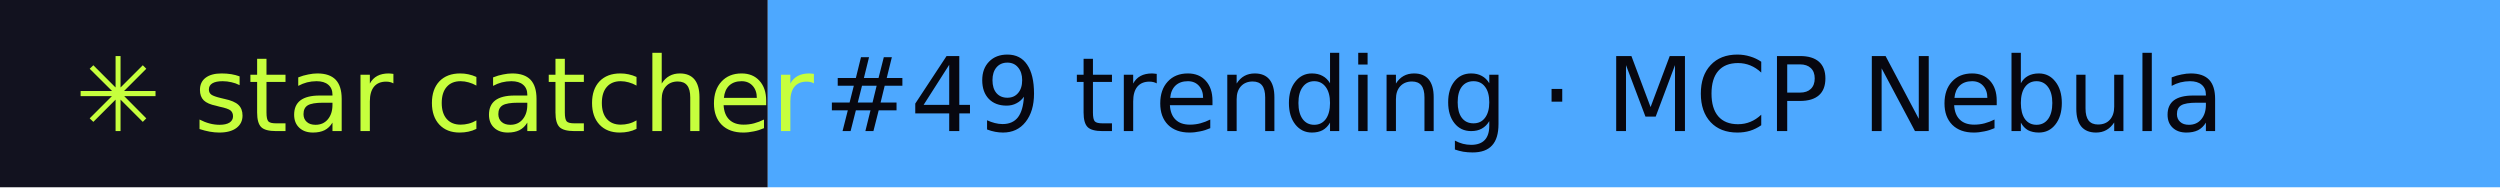
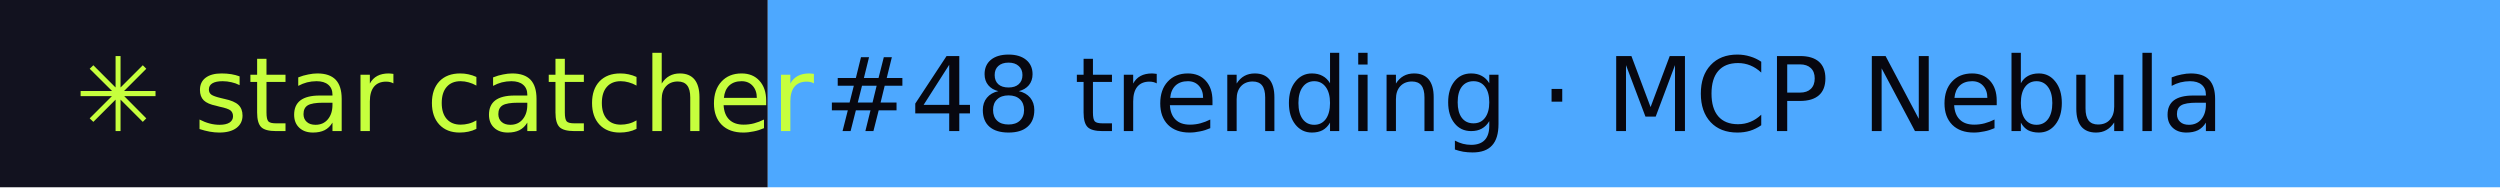
- <svg xmlns="http://www.w3.org/2000/svg" width="267" height="20" role="img" aria-label="star catcher: #49 trending · MCP Nebula">
+ <svg xmlns="http://www.w3.org/2000/svg" width="267" height="20" role="img" aria-label="star catcher: #48 trending · MCP Nebula">
  <rect width="82" height="20" fill="#12121F" />
  <rect x="82" width="185" height="20" fill="#4DA8FF" />
  <g font-family="Verdana,DejaVu Sans,sans-serif" font-size="11">
    <text x="8" y="14" fill="#C6FF3D">✳ star catcher</text>
-     <text x="88" y="14" fill="#07070F">#49 trending · MCP Nebula</text>
+     <text x="88" y="14" fill="#07070F">#48 trending · MCP Nebula</text>
  </g>
</svg>
